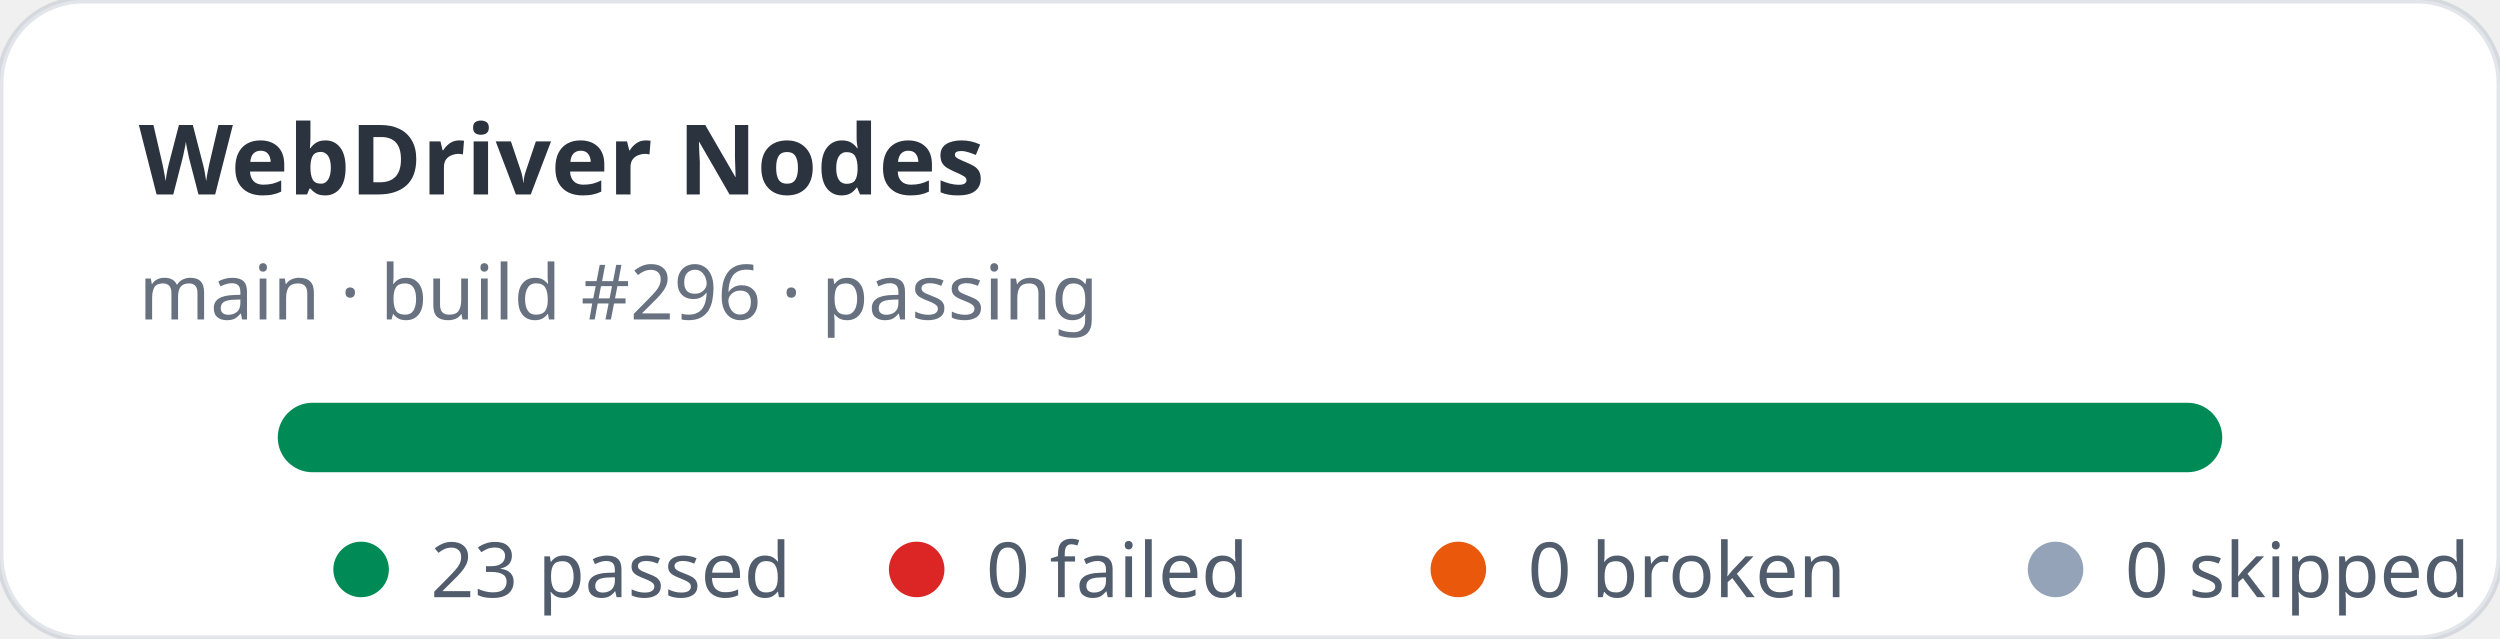
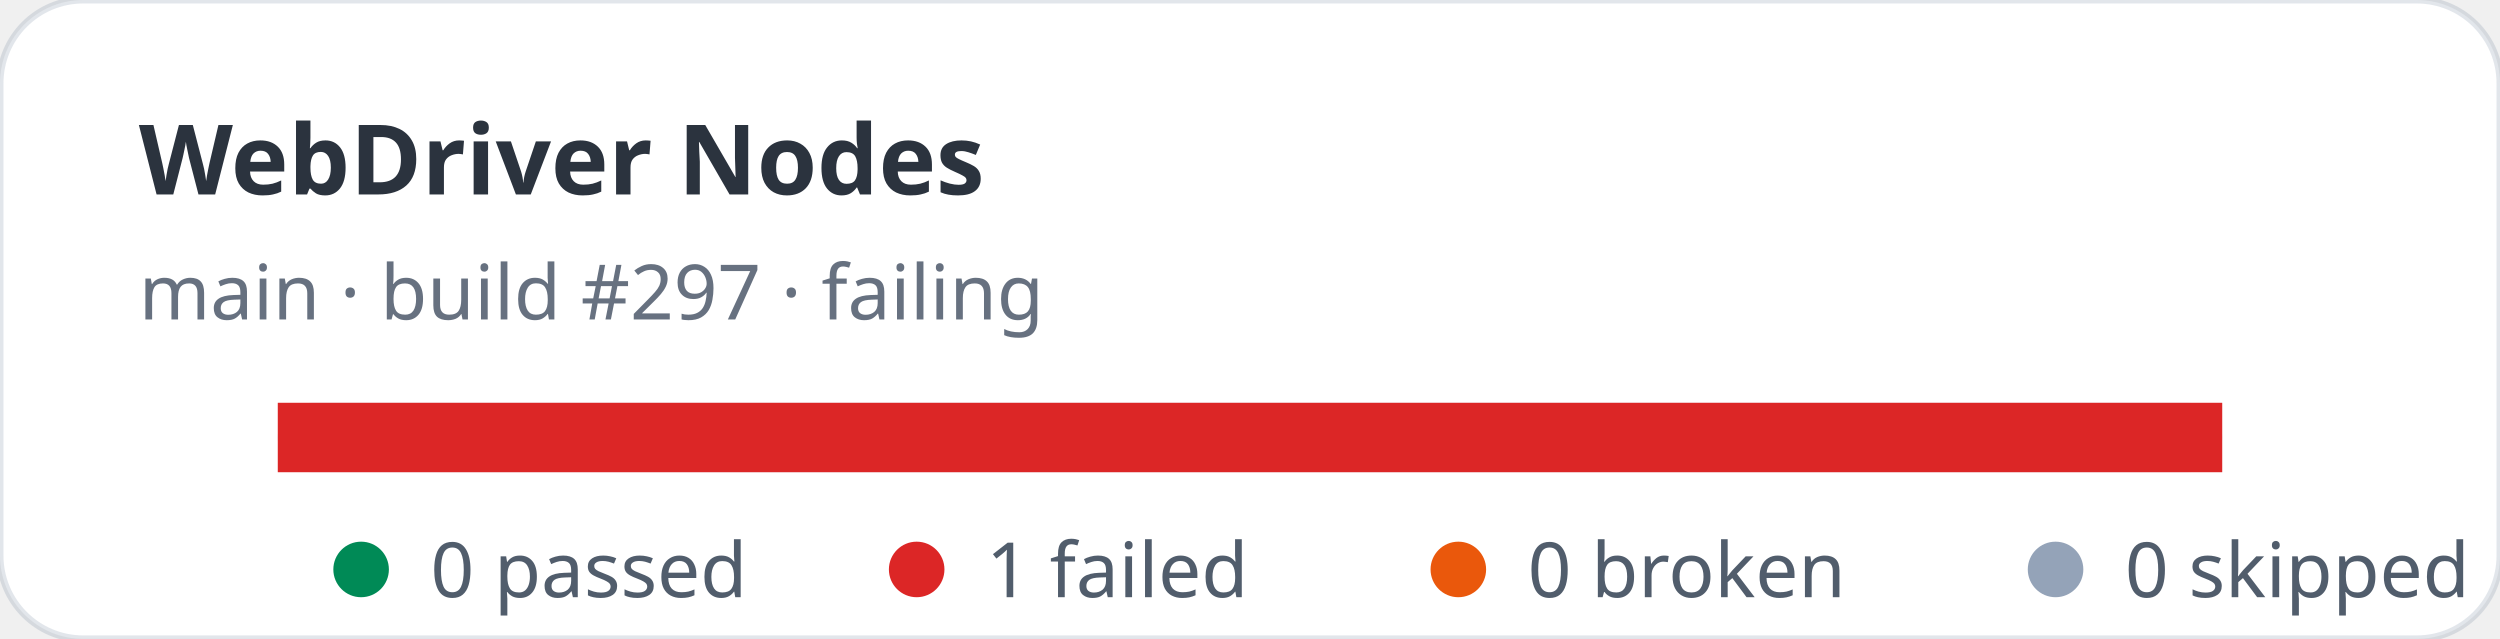
- <svg xmlns="http://www.w3.org/2000/svg" width="360" height="92" viewBox="0 0 360 92" role="img" aria-label="WebDriver Nodes stats: 23 passed, 0 failed">
+ <svg xmlns="http://www.w3.org/2000/svg" width="360" height="92" viewBox="0 0 360 92" role="img" aria-label="WebDriver Nodes stats: 0 passed, 1 failed">
  <rect width="360" height="92" rx="12" fill="#ffffff" stroke="rgba(11,48,86,0.12)" />
  <text x="20" y="28" fill="rgba(1,10,24,0.83)" font-family="ui-sans-serif,system-ui,sans-serif" font-size="14" font-weight="700">WebDriver Nodes</text>
-   <text x="20" y="46" fill="rgba(2,19,44,0.6)" font-family="ui-sans-serif,system-ui,sans-serif" font-size="11">main · build #296 · passing</text>
+   <text x="20" y="46" fill="rgba(2,19,44,0.6)" font-family="ui-sans-serif,system-ui,sans-serif" font-size="11">main · build #297 · failing</text>
  <rect x="40" y="58" width="280" height="10" rx="5" fill="#e2e8f0" />
-   <rect x="40" y="58" width="280" height="10" rx="5" fill="#008a56" />
+   <rect x="40" y="58" width="280" height="10" fill="#dc2626" />
  <g font-family="ui-sans-serif,system-ui,sans-serif" font-size="11" fill="rgba(1,18,40,0.68)">
    <circle cx="52" cy="82" r="4" fill="#008a56" />
-     <text x="62" y="86">23 passed</text>
+     <text x="62" y="86">0 passed</text>
    <circle cx="132" cy="82" r="4" fill="#dc2626" />
-     <text x="142" y="86">0 failed</text>
+     <text x="142" y="86">1 failed</text>
    <circle cx="210" cy="82" r="4" fill="#ea580c" />
    <text x="220" y="86">0 broken</text>
    <circle cx="296" cy="82" r="4" fill="#94a3b8" />
    <text x="306" y="86">0 skipped</text>
  </g>
</svg>
